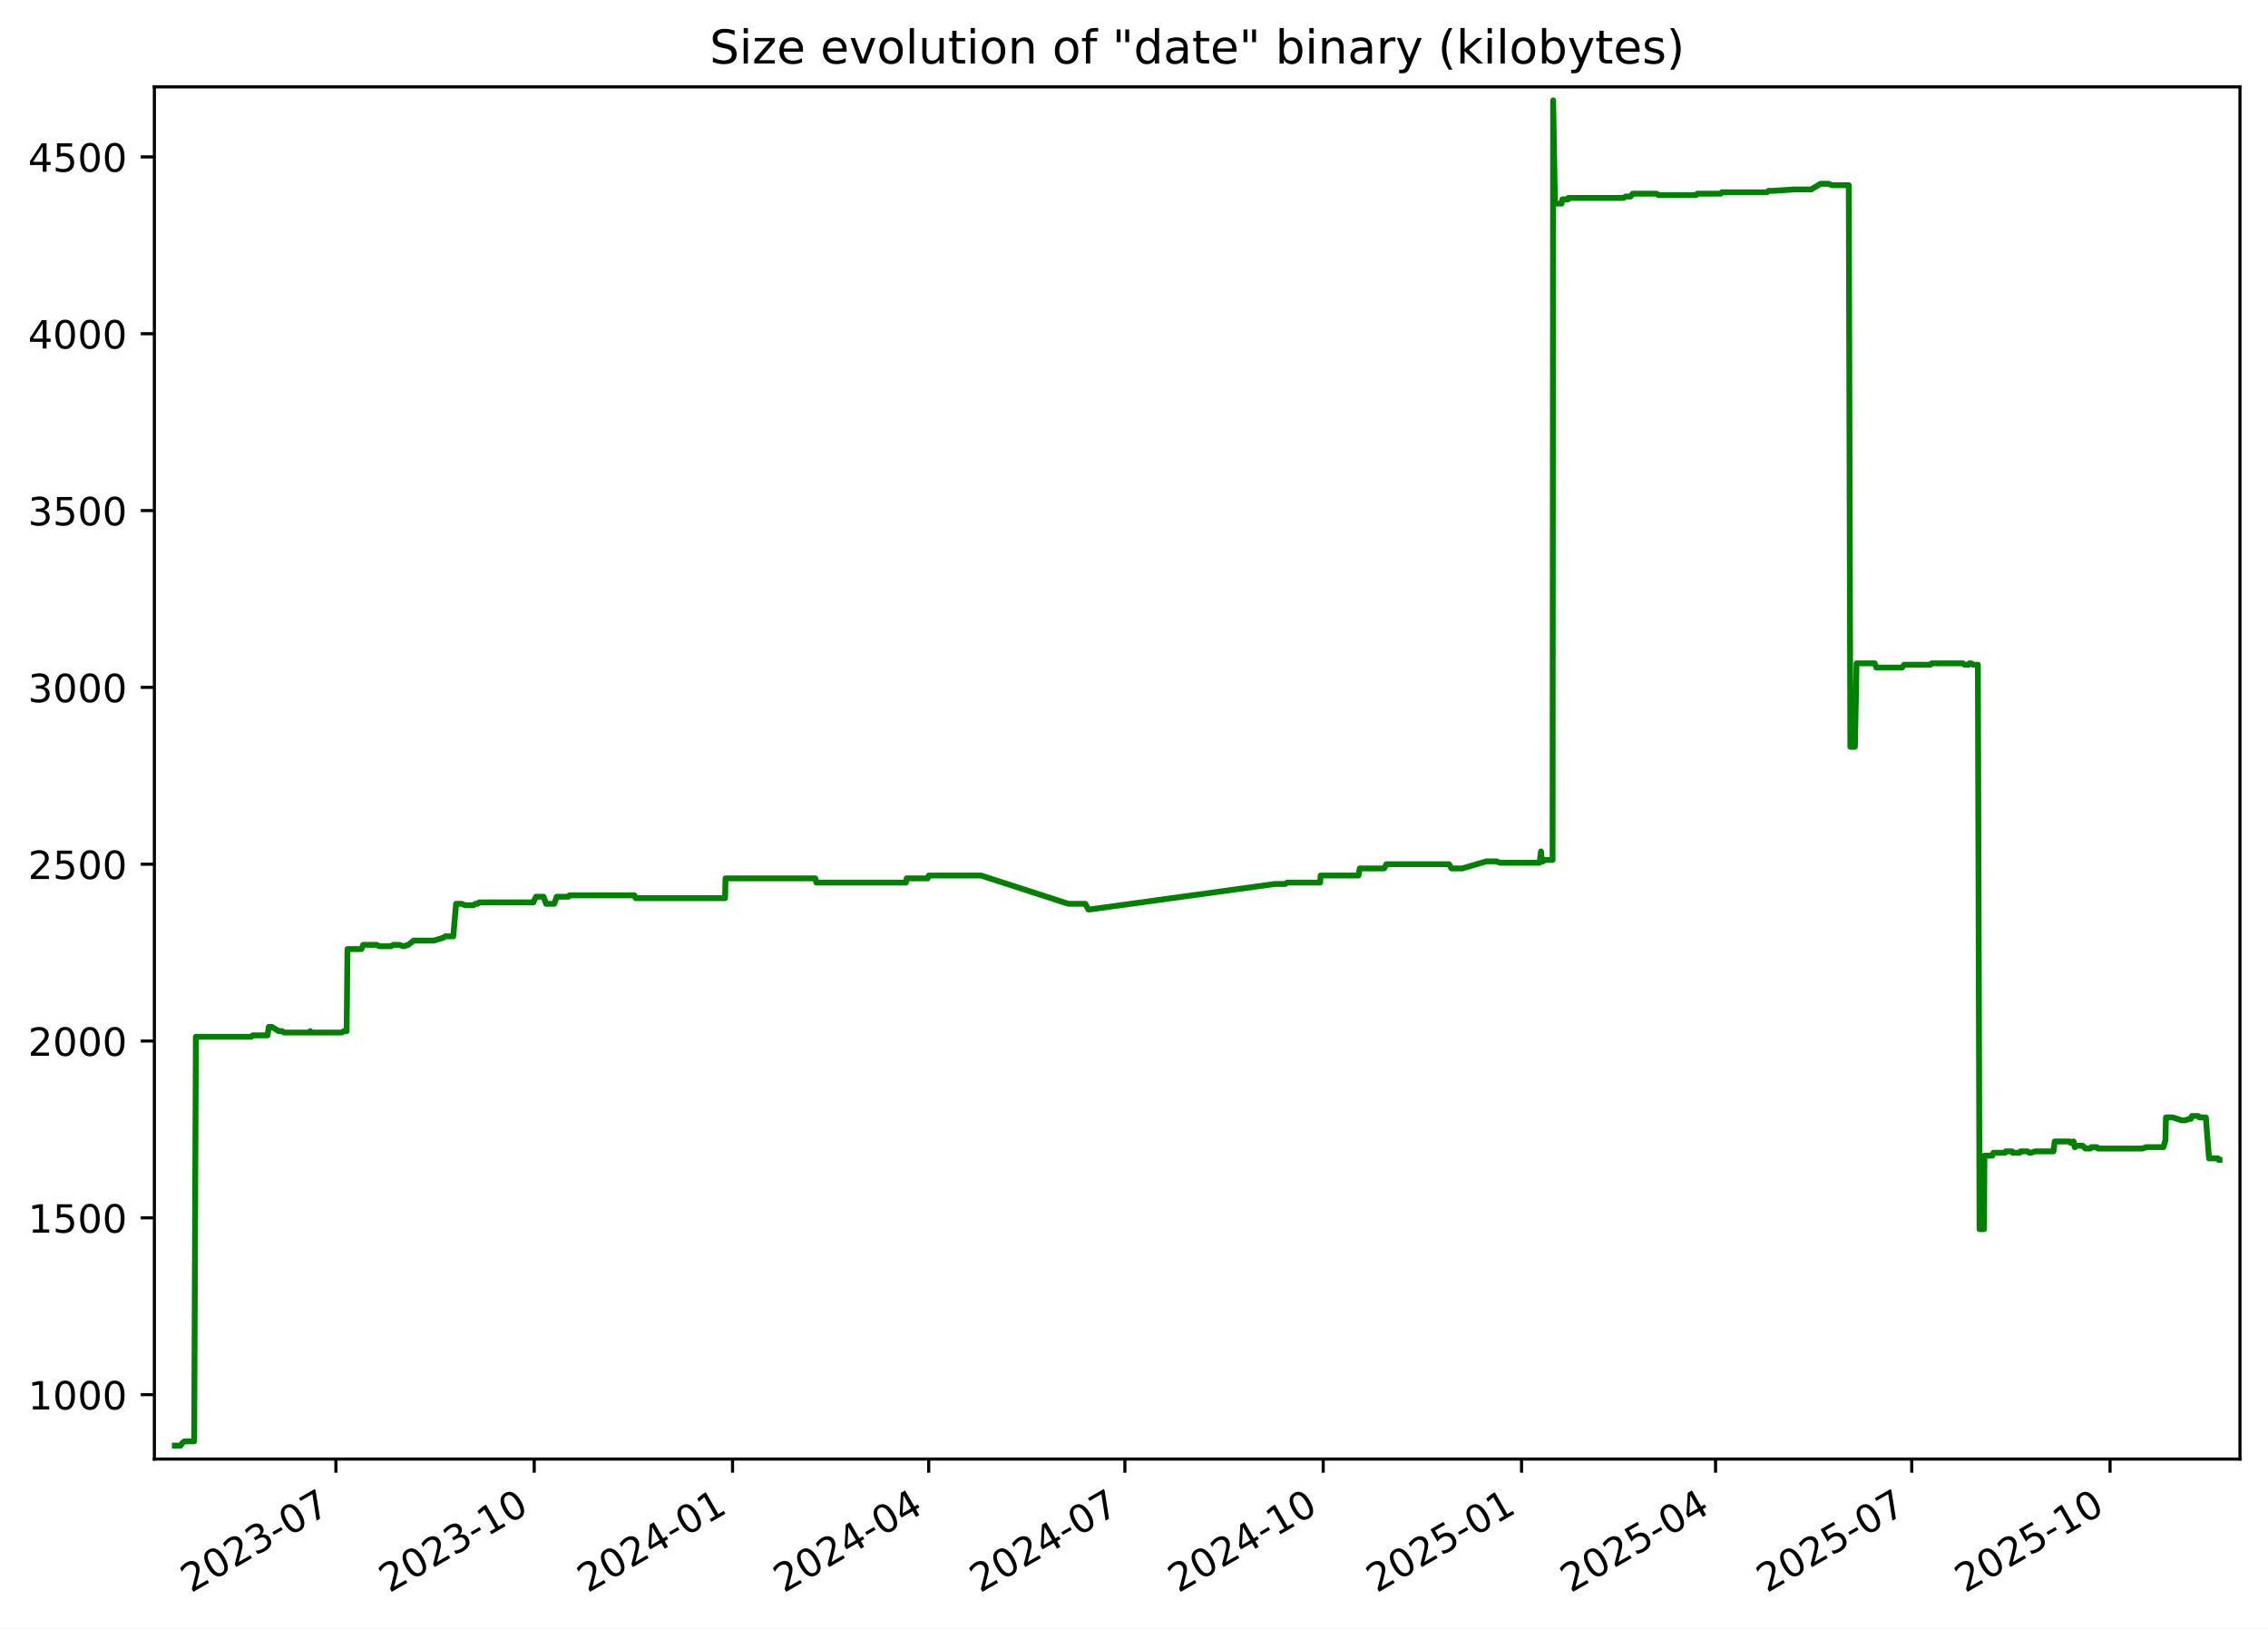
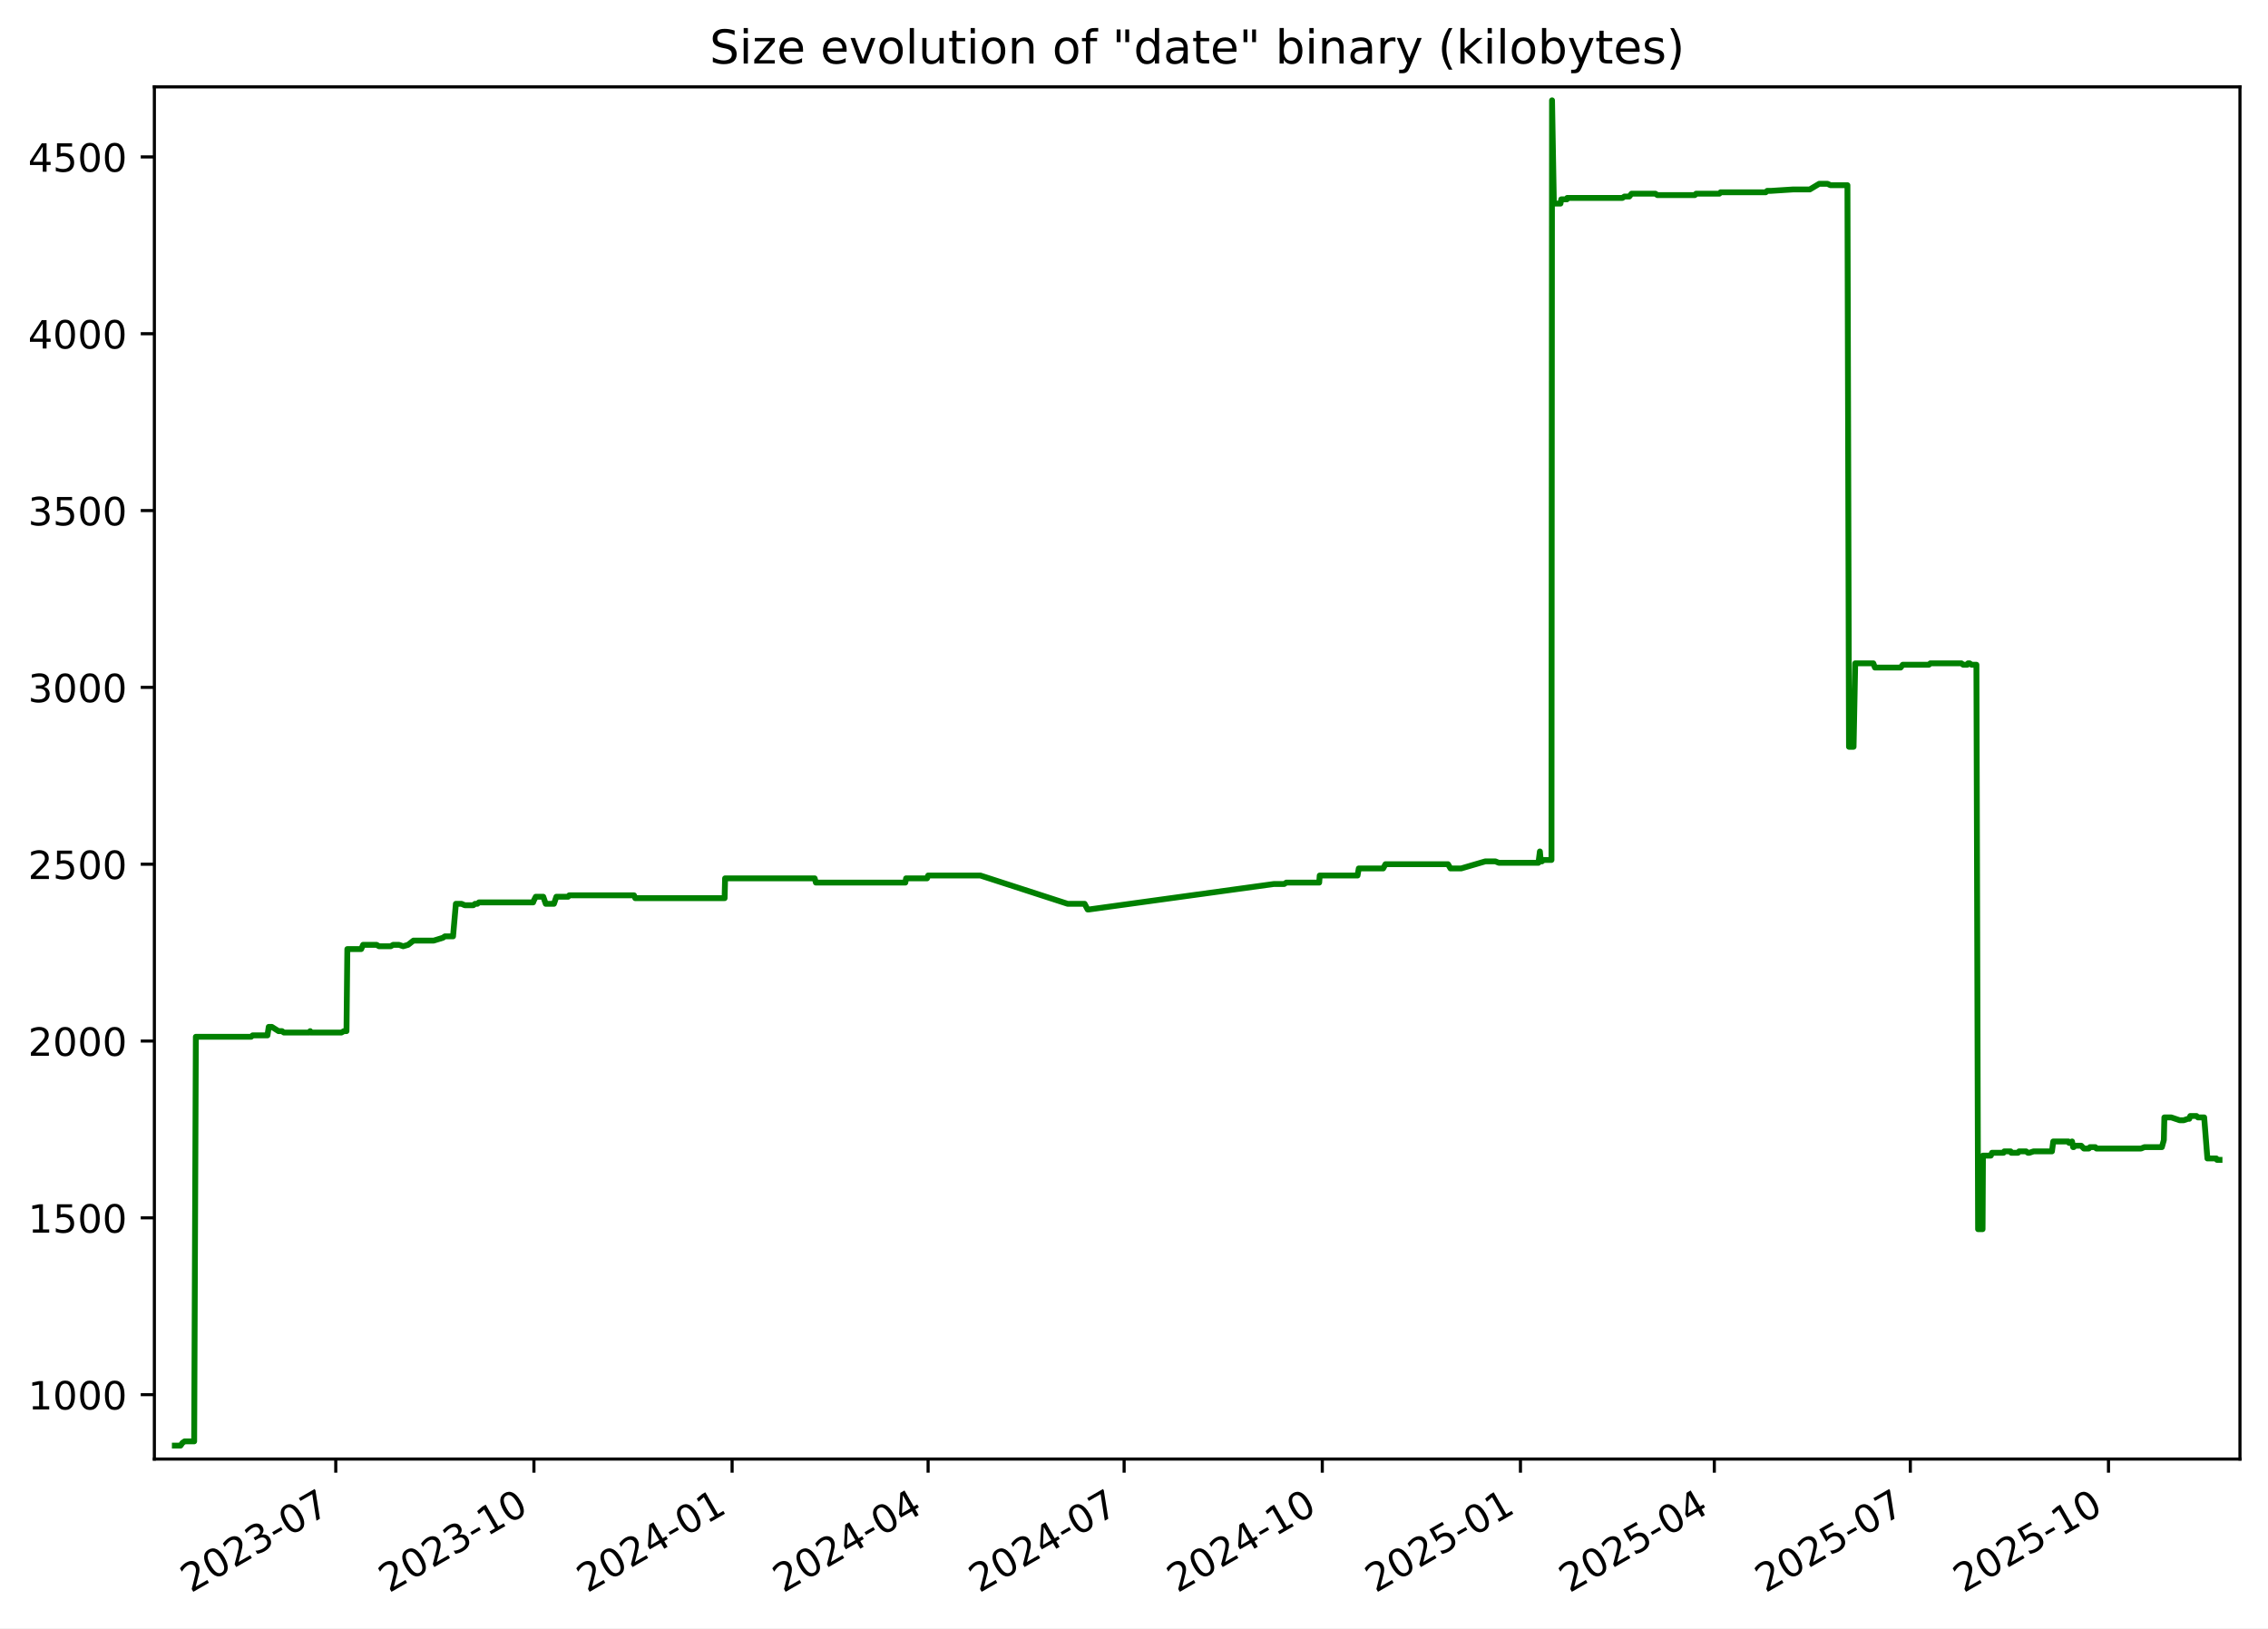
<svg xmlns="http://www.w3.org/2000/svg" xmlns:xlink="http://www.w3.org/1999/xlink" width="582.53pt" height="418.303pt" viewBox="0 0 582.53 418.303" version="1.1">
  <defs>
    <style type="text/css">*{stroke-linejoin: round; stroke-linecap: butt}</style>
  </defs>
  <g id="figure_1">
    <g id="patch_1">
      <path d="M -0 418.303  L 582.53 418.303  L 582.53 0  L -0 0  z " style="fill: #ffffff" />
    </g>
    <g id="axes_1">
      <g id="patch_2">
        <path d="M 39.65 374.83  L 575.33 374.83  L 575.33 22.318  L 39.65 22.318  z " style="fill: #ffffff" />
      </g>
      <g id="matplotlib.axis_1">
        <g id="xtick_1">
          <g id="line2d_1">
            <defs>
-               <path id="ma6e25b5a15" d="M 0 0  L 0 3.5  " style="stroke: #000000; stroke-width: 0.8" />
+               <path id="m9060e8ae45" d="M 0 0  L 0 3.5  " style="stroke: #000000; stroke-width: 0.8" />
            </defs>
            <g>
-               <use xlink:href="#ma6e25b5a15" x="86.274" y="374.83" style="stroke: #000000; stroke-width: 0.8" />
+               <use xlink:href="#m9060e8ae45" x="86.241" y="374.83" style="stroke: #000000; stroke-width: 0.8" />
            </g>
          </g>
          <g id="text_1">
-             <g transform="translate(49.049 409.302) rotate(-30) scale(0.1 -0.1)">
+             <g transform="translate(49.01572 409.302) rotate(-30) scale(0.1 -0.1)">
              <defs>
                <path id="DejaVuSans-32" d="M 1228 531  L 3431 531  L 3431 0  L 469 0  L 469 531  Q 828 903 1448 1529  Q 2069 2156 2228 2338  Q 2531 2678 2651 2914  Q 2772 3150 2772 3378  Q 2772 3750 2511 3984  Q 2250 4219 1831 4219  Q 1534 4219 1204 4116  Q 875 4013 500 3803  L 500 4441  Q 881 4594 1212 4672  Q 1544 4750 1819 4750  Q 2544 4750 2975 4387  Q 3406 4025 3406 3419  Q 3406 3131 3298 2873  Q 3191 2616 2906 2266  Q 2828 2175 2409 1742  Q 1991 1309 1228 531  z " transform="scale(0.015625)" />
                <path id="DejaVuSans-30" d="M 2034 4250  Q 1547 4250 1301 3770  Q 1056 3291 1056 2328  Q 1056 1369 1301 889  Q 1547 409 2034 409  Q 2525 409 2770 889  Q 3016 1369 3016 2328  Q 3016 3291 2770 3770  Q 2525 4250 2034 4250  z M 2034 4750  Q 2819 4750 3233 4129  Q 3647 3509 3647 2328  Q 3647 1150 3233 529  Q 2819 -91 2034 -91  Q 1250 -91 836 529  Q 422 1150 422 2328  Q 422 3509 836 4129  Q 1250 4750 2034 4750  z " transform="scale(0.015625)" />
                <path id="DejaVuSans-33" d="M 2597 2516  Q 3050 2419 3304 2112  Q 3559 1806 3559 1356  Q 3559 666 3084 287  Q 2609 -91 1734 -91  Q 1441 -91 1130 -33  Q 819 25 488 141  L 488 750  Q 750 597 1062 519  Q 1375 441 1716 441  Q 2309 441 2620 675  Q 2931 909 2931 1356  Q 2931 1769 2642 2001  Q 2353 2234 1838 2234  L 1294 2234  L 1294 2753  L 1863 2753  Q 2328 2753 2575 2939  Q 2822 3125 2822 3475  Q 2822 3834 2567 4026  Q 2313 4219 1838 4219  Q 1578 4219 1281 4162  Q 984 4106 628 3988  L 628 4550  Q 988 4650 1302 4700  Q 1616 4750 1894 4750  Q 2613 4750 3031 4423  Q 3450 4097 3450 3541  Q 3450 3153 3228 2886  Q 3006 2619 2597 2516  z " transform="scale(0.015625)" />
                <path id="DejaVuSans-2d" d="M 313 2009  L 1997 2009  L 1997 1497  L 313 1497  L 313 2009  z " transform="scale(0.015625)" />
                <path id="DejaVuSans-37" d="M 525 4666  L 3525 4666  L 3525 4397  L 1831 0  L 1172 0  L 2766 4134  L 525 4134  L 525 4666  z " transform="scale(0.015625)" />
              </defs>
              <use xlink:href="#DejaVuSans-32" />
              <use xlink:href="#DejaVuSans-30" x="63.623" />
              <use xlink:href="#DejaVuSans-32" x="127.246" />
              <use xlink:href="#DejaVuSans-33" x="190.869" />
              <use xlink:href="#DejaVuSans-2d" x="254.492" />
              <use xlink:href="#DejaVuSans-30" x="290.576" />
              <use xlink:href="#DejaVuSans-37" x="354.199" />
            </g>
          </g>
        </g>
        <g id="xtick_2">
          <g id="line2d_2">
            <g>
-               <use xlink:href="#ma6e25b5a15" x="137.213" y="374.83" style="stroke: #000000; stroke-width: 0.8" />
+               <use xlink:href="#m9060e8ae45" x="137.139" y="374.83" style="stroke: #000000; stroke-width: 0.8" />
            </g>
          </g>
          <g id="text_2">
-             <g transform="translate(99.98851 409.302) rotate(-30) scale(0.1 -0.1)">
+             <g transform="translate(99.91424 409.302) rotate(-30) scale(0.1 -0.1)">
              <defs>
                <path id="DejaVuSans-31" d="M 794 531  L 1825 531  L 1825 4091  L 703 3866  L 703 4441  L 1819 4666  L 2450 4666  L 2450 531  L 3481 531  L 3481 0  L 794 0  L 794 531  z " transform="scale(0.015625)" />
              </defs>
              <use xlink:href="#DejaVuSans-32" />
              <use xlink:href="#DejaVuSans-30" x="63.623" />
              <use xlink:href="#DejaVuSans-32" x="127.246" />
              <use xlink:href="#DejaVuSans-33" x="190.869" />
              <use xlink:href="#DejaVuSans-2d" x="254.492" />
              <use xlink:href="#DejaVuSans-31" x="290.576" />
              <use xlink:href="#DejaVuSans-30" x="354.199" />
            </g>
          </g>
        </g>
        <g id="xtick_3">
          <g id="line2d_3">
            <g>
-               <use xlink:href="#ma6e25b5a15" x="188.153" y="374.83" style="stroke: #000000; stroke-width: 0.8" />
+               <use xlink:href="#m9060e8ae45" x="188.038" y="374.83" style="stroke: #000000; stroke-width: 0.8" />
            </g>
          </g>
          <g id="text_3">
-             <g transform="translate(150.928 409.302) rotate(-30) scale(0.1 -0.1)">
+             <g transform="translate(150.8128 409.302) rotate(-30) scale(0.1 -0.1)">
              <defs>
                <path id="DejaVuSans-34" d="M 2419 4116  L 825 1625  L 2419 1625  L 2419 4116  z M 2253 4666  L 3047 4666  L 3047 1625  L 3713 1625  L 3713 1100  L 3047 1100  L 3047 0  L 2419 0  L 2419 1100  L 313 1100  L 313 1709  L 2253 4666  z " transform="scale(0.015625)" />
              </defs>
              <use xlink:href="#DejaVuSans-32" />
              <use xlink:href="#DejaVuSans-30" x="63.623" />
              <use xlink:href="#DejaVuSans-32" x="127.246" />
              <use xlink:href="#DejaVuSans-34" x="190.869" />
              <use xlink:href="#DejaVuSans-2d" x="254.492" />
              <use xlink:href="#DejaVuSans-30" x="290.576" />
              <use xlink:href="#DejaVuSans-31" x="354.199" />
            </g>
          </g>
        </g>
        <g id="xtick_4">
          <g id="line2d_4">
            <g>
-               <use xlink:href="#ma6e25b5a15" x="238.539" y="374.83" style="stroke: #000000; stroke-width: 0.8" />
+               <use xlink:href="#m9060e8ae45" x="238.383" y="374.83" style="stroke: #000000; stroke-width: 0.8" />
            </g>
          </g>
          <g id="text_4">
-             <g transform="translate(201.3138 409.302) rotate(-30) scale(0.1 -0.1)">
+             <g transform="translate(201.158 409.302) rotate(-30) scale(0.1 -0.1)">
              <use xlink:href="#DejaVuSans-32" />
              <use xlink:href="#DejaVuSans-30" x="63.623" />
              <use xlink:href="#DejaVuSans-32" x="127.246" />
              <use xlink:href="#DejaVuSans-34" x="190.869" />
              <use xlink:href="#DejaVuSans-2d" x="254.492" />
              <use xlink:href="#DejaVuSans-30" x="290.576" />
              <use xlink:href="#DejaVuSans-34" x="354.199" />
            </g>
          </g>
        </g>
        <g id="xtick_5">
          <g id="line2d_5">
            <g>
-               <use xlink:href="#ma6e25b5a15" x="288.924" y="374.83" style="stroke: #000000; stroke-width: 0.8" />
+               <use xlink:href="#m9060e8ae45" x="288.728" y="374.83" style="stroke: #000000; stroke-width: 0.8" />
            </g>
          </g>
          <g id="text_5">
-             <g transform="translate(251.6996 409.302) rotate(-30) scale(0.1 -0.1)">
+             <g transform="translate(251.5033 409.302) rotate(-30) scale(0.1 -0.1)">
              <use xlink:href="#DejaVuSans-32" />
              <use xlink:href="#DejaVuSans-30" x="63.623" />
              <use xlink:href="#DejaVuSans-32" x="127.246" />
              <use xlink:href="#DejaVuSans-34" x="190.869" />
              <use xlink:href="#DejaVuSans-2d" x="254.492" />
              <use xlink:href="#DejaVuSans-30" x="290.576" />
              <use xlink:href="#DejaVuSans-37" x="354.199" />
            </g>
          </g>
        </g>
        <g id="xtick_6">
          <g id="line2d_6">
            <g>
-               <use xlink:href="#ma6e25b5a15" x="339.864" y="374.83" style="stroke: #000000; stroke-width: 0.8" />
+               <use xlink:href="#m9060e8ae45" x="339.627" y="374.83" style="stroke: #000000; stroke-width: 0.8" />
            </g>
          </g>
          <g id="text_6">
-             <g transform="translate(302.6392 409.302) rotate(-30) scale(0.1 -0.1)">
+             <g transform="translate(302.4018 409.302) rotate(-30) scale(0.1 -0.1)">
              <use xlink:href="#DejaVuSans-32" />
              <use xlink:href="#DejaVuSans-30" x="63.623" />
              <use xlink:href="#DejaVuSans-32" x="127.246" />
              <use xlink:href="#DejaVuSans-34" x="190.869" />
              <use xlink:href="#DejaVuSans-2d" x="254.492" />
              <use xlink:href="#DejaVuSans-31" x="290.576" />
              <use xlink:href="#DejaVuSans-30" x="354.199" />
            </g>
          </g>
        </g>
        <g id="xtick_7">
          <g id="line2d_7">
            <g>
-               <use xlink:href="#ma6e25b5a15" x="390.803" y="374.83" style="stroke: #000000; stroke-width: 0.8" />
+               <use xlink:href="#m9060e8ae45" x="390.525" y="374.83" style="stroke: #000000; stroke-width: 0.8" />
            </g>
          </g>
          <g id="text_7">
-             <g transform="translate(353.5787 409.302) rotate(-30) scale(0.1 -0.1)">
+             <g transform="translate(353.3004 409.302) rotate(-30) scale(0.1 -0.1)">
              <defs>
                <path id="DejaVuSans-35" d="M 691 4666  L 3169 4666  L 3169 4134  L 1269 4134  L 1269 2991  Q 1406 3038 1543 3061  Q 1681 3084 1819 3084  Q 2600 3084 3056 2656  Q 3513 2228 3513 1497  Q 3513 744 3044 326  Q 2575 -91 1722 -91  Q 1428 -91 1123 -41  Q 819 9 494 109  L 494 744  Q 775 591 1075 516  Q 1375 441 1709 441  Q 2250 441 2565 725  Q 2881 1009 2881 1497  Q 2881 1984 2565 2268  Q 2250 2553 1709 2553  Q 1456 2553 1204 2497  Q 953 2441 691 2322  L 691 4666  z " transform="scale(0.015625)" />
              </defs>
              <use xlink:href="#DejaVuSans-32" />
              <use xlink:href="#DejaVuSans-30" x="63.623" />
              <use xlink:href="#DejaVuSans-32" x="127.246" />
              <use xlink:href="#DejaVuSans-35" x="190.869" />
              <use xlink:href="#DejaVuSans-2d" x="254.492" />
              <use xlink:href="#DejaVuSans-30" x="290.576" />
              <use xlink:href="#DejaVuSans-31" x="354.199" />
            </g>
          </g>
        </g>
        <g id="xtick_8">
          <g id="line2d_8">
            <g>
-               <use xlink:href="#ma6e25b5a15" x="440.636" y="374.83" style="stroke: #000000; stroke-width: 0.8" />
+               <use xlink:href="#m9060e8ae45" x="440.317" y="374.83" style="stroke: #000000; stroke-width: 0.8" />
            </g>
          </g>
          <g id="text_8">
-             <g transform="translate(403.4108 409.302) rotate(-30) scale(0.1 -0.1)">
+             <g transform="translate(403.0924 409.302) rotate(-30) scale(0.1 -0.1)">
              <use xlink:href="#DejaVuSans-32" />
              <use xlink:href="#DejaVuSans-30" x="63.623" />
              <use xlink:href="#DejaVuSans-32" x="127.246" />
              <use xlink:href="#DejaVuSans-35" x="190.869" />
              <use xlink:href="#DejaVuSans-2d" x="254.492" />
              <use xlink:href="#DejaVuSans-30" x="290.576" />
              <use xlink:href="#DejaVuSans-34" x="354.199" />
            </g>
          </g>
        </g>
        <g id="xtick_9">
          <g id="line2d_9">
            <g>
-               <use xlink:href="#ma6e25b5a15" x="491.021" y="374.83" style="stroke: #000000; stroke-width: 0.8" />
+               <use xlink:href="#m9060e8ae45" x="490.662" y="374.83" style="stroke: #000000; stroke-width: 0.8" />
            </g>
          </g>
          <g id="text_9">
-             <g transform="translate(453.7966 409.302) rotate(-30) scale(0.1 -0.1)">
+             <g transform="translate(453.4377 409.302) rotate(-30) scale(0.1 -0.1)">
              <use xlink:href="#DejaVuSans-32" />
              <use xlink:href="#DejaVuSans-30" x="63.623" />
              <use xlink:href="#DejaVuSans-32" x="127.246" />
              <use xlink:href="#DejaVuSans-35" x="190.869" />
              <use xlink:href="#DejaVuSans-2d" x="254.492" />
              <use xlink:href="#DejaVuSans-30" x="290.576" />
              <use xlink:href="#DejaVuSans-37" x="354.199" />
            </g>
          </g>
        </g>
        <g id="xtick_10">
          <g id="line2d_10">
            <g>
-               <use xlink:href="#ma6e25b5a15" x="541.961" y="374.83" style="stroke: #000000; stroke-width: 0.8" />
+               <use xlink:href="#m9060e8ae45" x="541.561" y="374.83" style="stroke: #000000; stroke-width: 0.8" />
            </g>
          </g>
          <g id="text_10">
-             <g transform="translate(504.7361 409.302) rotate(-30) scale(0.1 -0.1)">
+             <g transform="translate(504.3362 409.302) rotate(-30) scale(0.1 -0.1)">
              <use xlink:href="#DejaVuSans-32" />
              <use xlink:href="#DejaVuSans-30" x="63.623" />
              <use xlink:href="#DejaVuSans-32" x="127.246" />
              <use xlink:href="#DejaVuSans-35" x="190.869" />
              <use xlink:href="#DejaVuSans-2d" x="254.492" />
              <use xlink:href="#DejaVuSans-31" x="290.576" />
              <use xlink:href="#DejaVuSans-30" x="354.199" />
            </g>
          </g>
        </g>
      </g>
      <g id="matplotlib.axis_2">
        <g id="ytick_1">
          <g id="line2d_11">
            <defs>
-               <path id="m17e139c874" d="M 0 0  L -3.5 0  " style="stroke: #000000; stroke-width: 0.8" />
+               <path id="m70212e870b" d="M 0 0  L -3.5 0  " style="stroke: #000000; stroke-width: 0.8" />
            </defs>
            <g>
-               <use xlink:href="#m17e139c874" x="39.65" y="358.291" style="stroke: #000000; stroke-width: 0.8" />
+               <use xlink:href="#m70212e870b" x="39.65" y="358.291" style="stroke: #000000; stroke-width: 0.8" />
            </g>
          </g>
          <g id="text_11">
            <g transform="translate(7.2 362.0907) scale(0.1 -0.1)">
              <use xlink:href="#DejaVuSans-31" />
              <use xlink:href="#DejaVuSans-30" x="63.623" />
              <use xlink:href="#DejaVuSans-30" x="127.246" />
              <use xlink:href="#DejaVuSans-30" x="190.869" />
            </g>
          </g>
        </g>
        <g id="ytick_2">
          <g id="line2d_12">
            <g>
-               <use xlink:href="#m17e139c874" x="39.65" y="312.866" style="stroke: #000000; stroke-width: 0.8" />
+               <use xlink:href="#m70212e870b" x="39.65" y="312.866" style="stroke: #000000; stroke-width: 0.8" />
            </g>
          </g>
          <g id="text_12">
            <g transform="translate(7.2 316.6648) scale(0.1 -0.1)">
              <use xlink:href="#DejaVuSans-31" />
              <use xlink:href="#DejaVuSans-35" x="63.623" />
              <use xlink:href="#DejaVuSans-30" x="127.246" />
              <use xlink:href="#DejaVuSans-30" x="190.869" />
            </g>
          </g>
        </g>
        <g id="ytick_3">
          <g id="line2d_13">
            <g>
-               <use xlink:href="#m17e139c874" x="39.65" y="267.44" style="stroke: #000000; stroke-width: 0.8" />
+               <use xlink:href="#m70212e870b" x="39.65" y="267.44" style="stroke: #000000; stroke-width: 0.8" />
            </g>
          </g>
          <g id="text_13">
            <g transform="translate(7.2 271.239) scale(0.1 -0.1)">
              <use xlink:href="#DejaVuSans-32" />
              <use xlink:href="#DejaVuSans-30" x="63.623" />
              <use xlink:href="#DejaVuSans-30" x="127.246" />
              <use xlink:href="#DejaVuSans-30" x="190.869" />
            </g>
          </g>
        </g>
        <g id="ytick_4">
          <g id="line2d_14">
            <g>
-               <use xlink:href="#m17e139c874" x="39.65" y="222.014" style="stroke: #000000; stroke-width: 0.8" />
+               <use xlink:href="#m70212e870b" x="39.65" y="222.014" style="stroke: #000000; stroke-width: 0.8" />
            </g>
          </g>
          <g id="text_14">
            <g transform="translate(7.2 225.8131) scale(0.1 -0.1)">
              <use xlink:href="#DejaVuSans-32" />
              <use xlink:href="#DejaVuSans-35" x="63.623" />
              <use xlink:href="#DejaVuSans-30" x="127.246" />
              <use xlink:href="#DejaVuSans-30" x="190.869" />
            </g>
          </g>
        </g>
        <g id="ytick_5">
          <g id="line2d_15">
            <g>
-               <use xlink:href="#m17e139c874" x="39.65" y="176.588" style="stroke: #000000; stroke-width: 0.8" />
+               <use xlink:href="#m70212e870b" x="39.65" y="176.588" style="stroke: #000000; stroke-width: 0.8" />
            </g>
          </g>
          <g id="text_15">
            <g transform="translate(7.2 180.3872) scale(0.1 -0.1)">
              <use xlink:href="#DejaVuSans-33" />
              <use xlink:href="#DejaVuSans-30" x="63.623" />
              <use xlink:href="#DejaVuSans-30" x="127.246" />
              <use xlink:href="#DejaVuSans-30" x="190.869" />
            </g>
          </g>
        </g>
        <g id="ytick_6">
          <g id="line2d_16">
            <g>
-               <use xlink:href="#m17e139c874" x="39.65" y="131.162" style="stroke: #000000; stroke-width: 0.8" />
+               <use xlink:href="#m70212e870b" x="39.65" y="131.162" style="stroke: #000000; stroke-width: 0.8" />
            </g>
          </g>
          <g id="text_16">
            <g transform="translate(7.2 134.9614) scale(0.1 -0.1)">
              <use xlink:href="#DejaVuSans-33" />
              <use xlink:href="#DejaVuSans-35" x="63.623" />
              <use xlink:href="#DejaVuSans-30" x="127.246" />
              <use xlink:href="#DejaVuSans-30" x="190.869" />
            </g>
          </g>
        </g>
        <g id="ytick_7">
          <g id="line2d_17">
            <g>
-               <use xlink:href="#m17e139c874" x="39.65" y="85.736" style="stroke: #000000; stroke-width: 0.8" />
+               <use xlink:href="#m70212e870b" x="39.65" y="85.736" style="stroke: #000000; stroke-width: 0.8" />
            </g>
          </g>
          <g id="text_17">
            <g transform="translate(7.2 89.53549) scale(0.1 -0.1)">
              <use xlink:href="#DejaVuSans-34" />
              <use xlink:href="#DejaVuSans-30" x="63.623" />
              <use xlink:href="#DejaVuSans-30" x="127.246" />
              <use xlink:href="#DejaVuSans-30" x="190.869" />
            </g>
          </g>
        </g>
        <g id="ytick_8">
          <g id="line2d_18">
            <g>
-               <use xlink:href="#m17e139c874" x="39.65" y="40.31" style="stroke: #000000; stroke-width: 0.8" />
+               <use xlink:href="#m70212e870b" x="39.65" y="40.31" style="stroke: #000000; stroke-width: 0.8" />
            </g>
          </g>
          <g id="text_18">
            <g transform="translate(7.2 44.10962) scale(0.1 -0.1)">
              <use xlink:href="#DejaVuSans-34" />
              <use xlink:href="#DejaVuSans-35" x="63.623" />
              <use xlink:href="#DejaVuSans-30" x="127.246" />
              <use xlink:href="#DejaVuSans-30" x="190.869" />
            </g>
          </g>
        </g>
      </g>
      <g id="line2d_19">
-         <path d="M 44.902 371.374  L 46.367 371.374  L 46.88 370.647  L 47.435 370.284  L 49.877 370.284  L 50.308 266.35  L 64.509 266.35  L 64.905 265.986  L 68.718 265.986  L 69.042 263.806  L 69.833 263.806  L 71.559 264.896  L 72.448 264.896  L 72.941 265.259  L 79.459 265.259  L 79.694 264.896  L 79.834 265.259  L 87.725 265.259  L 88.367 264.896  L 89.033 264.896  L 89.25 243.818  L 92.813 243.818  L 93.295 242.728  L 96.772 242.728  L 97.391 243.091  L 100.397 243.091  L 101.026 242.728  L 102.541 242.728  L 103.602 243.091  L 104.858 242.728  L 106.248 241.638  L 111.458 241.638  L 113.814 240.911  L 114.333 240.548  L 116.421 240.548  L 117.15 232.189  L 118.601 232.189  L 119.438 232.553  L 121.63 232.553  L 122.08 232.189  L 122.668 232.189  L 123.075 231.826  L 137.005 231.826  L 137.128 231.462  L 137.69 230.372  L 139.611 230.372  L 140.253 232.189  L 142.354 232.189  L 142.984 230.372  L 145.991 230.372  L 146.283 230.009  L 162.943 230.009  L 163.259 230.736  L 186.231 230.736  L 186.351 225.648  L 209.379 225.648  L 209.69 226.738  L 232.68 226.738  L 232.877 225.648  L 238.262 225.648  L 238.543 224.921  L 251.983 224.921  L 274.424 232.189  L 278.767 232.189  L 279.547 233.643  L 279.884 233.643  L 327.398 227.102  L 330.068 227.102  L 330.622 226.738  L 339.071 226.738  L 339.203 224.921  L 348.92 224.921  L 349.243 223.104  L 355.51 223.104  L 356.109 222.014  L 372.173 222.014  L 372.823 223.104  L 375.549 223.104  L 381.768 221.287  L 384.361 221.287  L 385.237 221.65  L 395.43 221.65  L 395.799 218.743  L 396.031 221.287  L 396.325 221.287  L 396.734 220.924  L 398.778 220.924  L 398.921 25.774  L 399.382 51.939  L 399.612 52.303  L 401.093 52.303  L 401.293 51.213  L 402.743 51.213  L 402.82 50.849  L 417.01 50.849  L 417.534 50.486  L 418.78 50.486  L 419.362 49.759  L 425.485 49.759  L 426.006 50.122  L 435.623 50.122  L 435.963 49.759  L 441.931 49.759  L 442.257 49.396  L 453.848 49.396  L 454.233 49.032  L 455.226 49.032  L 460.893 48.669  L 465.177 48.669  L 467.596 47.215  L 469.739 47.215  L 470.471 47.579  L 474.856 47.579  L 475.257 191.851  L 476.432 191.851  L 476.852 170.41  L 481.51 170.41  L 481.931 171.5  L 488.514 171.5  L 489.08 170.773  L 495.79 170.773  L 496.17 170.41  L 504.148 170.41  L 504.612 170.773  L 505.665 170.773  L 505.865 170.41  L 506.256 170.41  L 506.779 170.773  L 508.012 170.773  L 508.441 315.773  L 509.591 315.773  L 509.69 296.876  L 511.717 296.876  L 512.009 296.149  L 514.979 296.149  L 515.169 295.785  L 516.802 295.785  L 516.973 296.149  L 518.705 296.149  L 518.98 295.785  L 520.773 295.785  L 521.255 296.149  L 521.631 296.149  L 522.705 295.785  L 527.428 295.785  L 527.757 293.242  L 531.652 293.242  L 531.819 293.605  L 532.593 293.242  L 532.866 294.695  L 533.029 294.695  L 533.336 294.332  L 534.942 294.332  L 535.629 295.059  L 536.912 295.059  L 537.201 294.695  L 538.561 294.695  L 538.856 295.059  L 550.334 295.059  L 551.217 294.695  L 555.681 294.695  L 556.19 292.878  L 556.323 287.064  L 558.106 287.064  L 560.255 287.791  L 561.32 287.791  L 562.349 287.427  L 562.723 287.427  L 562.987 286.7  L 564.578 286.7  L 564.957 287.064  L 566.557 287.064  L 567.386 297.603  L 569.669 297.603  L 569.85 297.966  L 570.078 297.966  L 570.078 297.966  " clip-path="url(#p57f869228d)" style="fill: none; stroke: #008000; stroke-width: 1.5; stroke-linecap: square" />
+         <path d="M 44.902 371.374  L 46.366 371.374  L 46.879 370.647  L 47.433 370.284  L 49.873 370.284  L 50.304 266.35  L 64.494 266.35  L 64.889 265.986  L 68.699 265.986  L 69.023 263.806  L 69.813 263.806  L 71.538 264.896  L 72.426 264.896  L 72.918 265.259  L 79.431 265.259  L 79.666 264.896  L 79.806 265.259  L 87.691 265.259  L 88.332 264.896  L 88.997 264.896  L 89.214 243.818  L 92.774 243.818  L 93.256 242.728  L 96.73 242.728  L 97.348 243.091  L 100.353 243.091  L 100.981 242.728  L 102.494 242.728  L 103.555 243.091  L 104.809 242.728  L 106.199 241.638  L 111.404 241.638  L 113.759 240.911  L 114.277 240.548  L 116.364 240.548  L 117.092 232.189  L 118.541 232.189  L 119.378 232.553  L 121.568 232.553  L 122.017 232.189  L 122.606 232.189  L 123.012 231.826  L 136.931 231.826  L 137.054 231.462  L 137.616 230.372  L 139.535 230.372  L 140.176 232.189  L 142.276 232.189  L 142.905 230.372  L 145.91 230.372  L 146.201 230.009  L 162.848 230.009  L 163.164 230.736  L 186.118 230.736  L 186.237 225.648  L 209.246 225.648  L 209.557 226.738  L 232.529 226.738  L 232.726 225.648  L 238.107 225.648  L 238.387 224.921  L 251.816 224.921  L 274.24 232.189  L 278.579 232.189  L 279.358 233.643  L 279.695 233.643  L 327.17 227.102  L 329.838 227.102  L 330.392 226.738  L 338.834 226.738  L 338.966 224.921  L 348.676 224.921  L 348.998 223.104  L 355.261 223.104  L 355.859 222.014  L 371.91 222.014  L 372.559 223.104  L 375.283 223.104  L 381.497 221.287  L 384.088 221.287  L 384.963 221.65  L 395.148 221.65  L 395.517 218.743  L 395.749 221.287  L 396.043 221.287  L 396.451 220.924  L 398.493 220.924  L 398.636 25.774  L 399.097 51.939  L 399.327 52.303  L 400.806 52.303  L 401.006 51.213  L 402.455 51.213  L 402.532 50.849  L 416.71 50.849  L 417.234 50.486  L 418.48 50.486  L 419.061 49.759  L 425.179 49.759  L 425.7 50.122  L 435.309 50.122  L 435.649 49.759  L 441.611 49.759  L 441.937 49.396  L 453.519 49.396  L 453.904 49.032  L 454.896 49.032  L 460.558 48.669  L 464.839 48.669  L 467.256 47.215  L 469.397 47.215  L 470.129 47.579  L 474.51 47.579  L 474.911 191.851  L 476.085 191.851  L 476.505 170.41  L 481.159 170.41  L 481.579 171.5  L 488.157 171.5  L 488.722 170.773  L 495.427 170.773  L 495.807 170.41  L 503.779 170.41  L 504.242 170.773  L 505.294 170.773  L 505.494 170.41  L 505.884 170.41  L 506.407 170.773  L 507.639 170.773  L 508.068 315.773  L 509.217 315.773  L 509.316 296.876  L 511.341 296.876  L 511.633 296.149  L 514.601 296.149  L 514.791 295.785  L 516.423 295.785  L 516.593 296.149  L 518.324 296.149  L 518.599 295.785  L 520.39 295.785  L 520.872 296.149  L 521.248 296.149  L 522.321 295.785  L 527.04 295.785  L 527.369 293.242  L 531.261 293.242  L 531.428 293.605  L 532.2 293.242  L 532.473 294.695  L 532.637 294.695  L 532.943 294.332  L 534.548 294.332  L 535.235 295.059  L 536.516 295.059  L 536.805 294.695  L 538.164 294.695  L 538.458 295.059  L 549.927 295.059  L 550.809 294.695  L 555.27 294.695  L 555.779 292.878  L 555.912 287.064  L 557.693 287.064  L 559.84 287.791  L 560.905 287.791  L 561.933 287.427  L 562.307 287.427  L 562.57 286.7  L 564.159 286.7  L 564.539 287.064  L 566.138 287.064  L 566.966 297.603  L 569.247 297.603  L 569.427 297.966  L 570.078 297.966  L 570.078 297.966  " clip-path="url(#pc267a6082f)" style="fill: none; stroke: #008000; stroke-width: 1.5; stroke-linecap: square" />
      </g>
      <g id="patch_3">
        <path d="M 39.65 374.83  L 39.65 22.318  " style="fill: none; stroke: #000000; stroke-width: 0.8; stroke-linejoin: miter; stroke-linecap: square" />
      </g>
      <g id="patch_4">
        <path d="M 575.33 374.83  L 575.33 22.318  " style="fill: none; stroke: #000000; stroke-width: 0.8; stroke-linejoin: miter; stroke-linecap: square" />
      </g>
      <g id="patch_5">
        <path d="M 39.65 374.83  L 575.33 374.83  " style="fill: none; stroke: #000000; stroke-width: 0.8; stroke-linejoin: miter; stroke-linecap: square" />
      </g>
      <g id="patch_6">
        <path d="M 39.65 22.318  L 575.33 22.318  " style="fill: none; stroke: #000000; stroke-width: 0.8; stroke-linejoin: miter; stroke-linecap: square" />
      </g>
      <g id="text_19">
        <g transform="translate(182.2644 16.31812) scale(0.12 -0.12)">
          <defs>
            <path id="DejaVuSans-53" d="M 3425 4513  L 3425 3897  Q 3066 4069 2747 4153  Q 2428 4238 2131 4238  Q 1616 4238 1336 4038  Q 1056 3838 1056 3469  Q 1056 3159 1242 3001  Q 1428 2844 1947 2747  L 2328 2669  Q 3034 2534 3370 2195  Q 3706 1856 3706 1288  Q 3706 609 3251 259  Q 2797 -91 1919 -91  Q 1588 -91 1214 -16  Q 841 59 441 206  L 441 856  Q 825 641 1194 531  Q 1563 422 1919 422  Q 2459 422 2753 634  Q 3047 847 3047 1241  Q 3047 1584 2836 1778  Q 2625 1972 2144 2069  L 1759 2144  Q 1053 2284 737 2584  Q 422 2884 422 3419  Q 422 4038 858 4394  Q 1294 4750 2059 4750  Q 2388 4750 2728 4690  Q 3069 4631 3425 4513  z " transform="scale(0.015625)" />
            <path id="DejaVuSans-69" d="M 603 3500  L 1178 3500  L 1178 0  L 603 0  L 603 3500  z M 603 4863  L 1178 4863  L 1178 4134  L 603 4134  L 603 4863  z " transform="scale(0.015625)" />
            <path id="DejaVuSans-7a" d="M 353 3500  L 3084 3500  L 3084 2975  L 922 459  L 3084 459  L 3084 0  L 275 0  L 275 525  L 2438 3041  L 353 3041  L 353 3500  z " transform="scale(0.015625)" />
            <path id="DejaVuSans-65" d="M 3597 1894  L 3597 1613  L 953 1613  Q 991 1019 1311 708  Q 1631 397 2203 397  Q 2534 397 2845 478  Q 3156 559 3463 722  L 3463 178  Q 3153 47 2828 -22  Q 2503 -91 2169 -91  Q 1331 -91 842 396  Q 353 884 353 1716  Q 353 2575 817 3079  Q 1281 3584 2069 3584  Q 2775 3584 3186 3129  Q 3597 2675 3597 1894  z M 3022 2063  Q 3016 2534 2758 2815  Q 2500 3097 2075 3097  Q 1594 3097 1305 2825  Q 1016 2553 972 2059  L 3022 2063  z " transform="scale(0.015625)" />
            <path id="DejaVuSans-20" transform="scale(0.015625)" />
            <path id="DejaVuSans-76" d="M 191 3500  L 800 3500  L 1894 563  L 2988 3500  L 3597 3500  L 2284 0  L 1503 0  L 191 3500  z " transform="scale(0.015625)" />
            <path id="DejaVuSans-6f" d="M 1959 3097  Q 1497 3097 1228 2736  Q 959 2375 959 1747  Q 959 1119 1226 758  Q 1494 397 1959 397  Q 2419 397 2687 759  Q 2956 1122 2956 1747  Q 2956 2369 2687 2733  Q 2419 3097 1959 3097  z M 1959 3584  Q 2709 3584 3137 3096  Q 3566 2609 3566 1747  Q 3566 888 3137 398  Q 2709 -91 1959 -91  Q 1206 -91 779 398  Q 353 888 353 1747  Q 353 2609 779 3096  Q 1206 3584 1959 3584  z " transform="scale(0.015625)" />
            <path id="DejaVuSans-6c" d="M 603 4863  L 1178 4863  L 1178 0  L 603 0  L 603 4863  z " transform="scale(0.015625)" />
            <path id="DejaVuSans-75" d="M 544 1381  L 544 3500  L 1119 3500  L 1119 1403  Q 1119 906 1312 657  Q 1506 409 1894 409  Q 2359 409 2629 706  Q 2900 1003 2900 1516  L 2900 3500  L 3475 3500  L 3475 0  L 2900 0  L 2900 538  Q 2691 219 2414 64  Q 2138 -91 1772 -91  Q 1169 -91 856 284  Q 544 659 544 1381  z M 1991 3584  L 1991 3584  z " transform="scale(0.015625)" />
            <path id="DejaVuSans-74" d="M 1172 4494  L 1172 3500  L 2356 3500  L 2356 3053  L 1172 3053  L 1172 1153  Q 1172 725 1289 603  Q 1406 481 1766 481  L 2356 481  L 2356 0  L 1766 0  Q 1100 0 847 248  Q 594 497 594 1153  L 594 3053  L 172 3053  L 172 3500  L 594 3500  L 594 4494  L 1172 4494  z " transform="scale(0.015625)" />
            <path id="DejaVuSans-6e" d="M 3513 2113  L 3513 0  L 2938 0  L 2938 2094  Q 2938 2591 2744 2837  Q 2550 3084 2163 3084  Q 1697 3084 1428 2787  Q 1159 2491 1159 1978  L 1159 0  L 581 0  L 581 3500  L 1159 3500  L 1159 2956  Q 1366 3272 1645 3428  Q 1925 3584 2291 3584  Q 2894 3584 3203 3211  Q 3513 2838 3513 2113  z " transform="scale(0.015625)" />
            <path id="DejaVuSans-66" d="M 2375 4863  L 2375 4384  L 1825 4384  Q 1516 4384 1395 4259  Q 1275 4134 1275 3809  L 1275 3500  L 2222 3500  L 2222 3053  L 1275 3053  L 1275 0  L 697 0  L 697 3053  L 147 3053  L 147 3500  L 697 3500  L 697 3744  Q 697 4328 969 4595  Q 1241 4863 1831 4863  L 2375 4863  z " transform="scale(0.015625)" />
            <path id="DejaVuSans-22" d="M 1147 4666  L 1147 2931  L 616 2931  L 616 4666  L 1147 4666  z M 2328 4666  L 2328 2931  L 1797 2931  L 1797 4666  L 2328 4666  z " transform="scale(0.015625)" />
            <path id="DejaVuSans-64" d="M 2906 2969  L 2906 4863  L 3481 4863  L 3481 0  L 2906 0  L 2906 525  Q 2725 213 2448 61  Q 2172 -91 1784 -91  Q 1150 -91 751 415  Q 353 922 353 1747  Q 353 2572 751 3078  Q 1150 3584 1784 3584  Q 2172 3584 2448 3432  Q 2725 3281 2906 2969  z M 947 1747  Q 947 1113 1208 752  Q 1469 391 1925 391  Q 2381 391 2643 752  Q 2906 1113 2906 1747  Q 2906 2381 2643 2742  Q 2381 3103 1925 3103  Q 1469 3103 1208 2742  Q 947 2381 947 1747  z " transform="scale(0.015625)" />
            <path id="DejaVuSans-61" d="M 2194 1759  Q 1497 1759 1228 1600  Q 959 1441 959 1056  Q 959 750 1161 570  Q 1363 391 1709 391  Q 2188 391 2477 730  Q 2766 1069 2766 1631  L 2766 1759  L 2194 1759  z M 3341 1997  L 3341 0  L 2766 0  L 2766 531  Q 2569 213 2275 61  Q 1981 -91 1556 -91  Q 1019 -91 701 211  Q 384 513 384 1019  Q 384 1609 779 1909  Q 1175 2209 1959 2209  L 2766 2209  L 2766 2266  Q 2766 2663 2505 2880  Q 2244 3097 1772 3097  Q 1472 3097 1187 3025  Q 903 2953 641 2809  L 641 3341  Q 956 3463 1253 3523  Q 1550 3584 1831 3584  Q 2591 3584 2966 3190  Q 3341 2797 3341 1997  z " transform="scale(0.015625)" />
            <path id="DejaVuSans-62" d="M 3116 1747  Q 3116 2381 2855 2742  Q 2594 3103 2138 3103  Q 1681 3103 1420 2742  Q 1159 2381 1159 1747  Q 1159 1113 1420 752  Q 1681 391 2138 391  Q 2594 391 2855 752  Q 3116 1113 3116 1747  z M 1159 2969  Q 1341 3281 1617 3432  Q 1894 3584 2278 3584  Q 2916 3584 3314 3078  Q 3713 2572 3713 1747  Q 3713 922 3314 415  Q 2916 -91 2278 -91  Q 1894 -91 1617 61  Q 1341 213 1159 525  L 1159 0  L 581 0  L 581 4863  L 1159 4863  L 1159 2969  z " transform="scale(0.015625)" />
            <path id="DejaVuSans-72" d="M 2631 2963  Q 2534 3019 2420 3045  Q 2306 3072 2169 3072  Q 1681 3072 1420 2755  Q 1159 2438 1159 1844  L 1159 0  L 581 0  L 581 3500  L 1159 3500  L 1159 2956  Q 1341 3275 1631 3429  Q 1922 3584 2338 3584  Q 2397 3584 2469 3576  Q 2541 3569 2628 3553  L 2631 2963  z " transform="scale(0.015625)" />
            <path id="DejaVuSans-79" d="M 2059 -325  Q 1816 -950 1584 -1140  Q 1353 -1331 966 -1331  L 506 -1331  L 506 -850  L 844 -850  Q 1081 -850 1212 -737  Q 1344 -625 1503 -206  L 1606 56  L 191 3500  L 800 3500  L 1894 763  L 2988 3500  L 3597 3500  L 2059 -325  z " transform="scale(0.015625)" />
            <path id="DejaVuSans-28" d="M 1984 4856  Q 1566 4138 1362 3434  Q 1159 2731 1159 2009  Q 1159 1288 1364 580  Q 1569 -128 1984 -844  L 1484 -844  Q 1016 -109 783 600  Q 550 1309 550 2009  Q 550 2706 781 3412  Q 1013 4119 1484 4856  L 1984 4856  z " transform="scale(0.015625)" />
            <path id="DejaVuSans-6b" d="M 581 4863  L 1159 4863  L 1159 1991  L 2875 3500  L 3609 3500  L 1753 1863  L 3688 0  L 2938 0  L 1159 1709  L 1159 0  L 581 0  L 581 4863  z " transform="scale(0.015625)" />
            <path id="DejaVuSans-73" d="M 2834 3397  L 2834 2853  Q 2591 2978 2328 3040  Q 2066 3103 1784 3103  Q 1356 3103 1142 2972  Q 928 2841 928 2578  Q 928 2378 1081 2264  Q 1234 2150 1697 2047  L 1894 2003  Q 2506 1872 2764 1633  Q 3022 1394 3022 966  Q 3022 478 2636 193  Q 2250 -91 1575 -91  Q 1294 -91 989 -36  Q 684 19 347 128  L 347 722  Q 666 556 975 473  Q 1284 391 1588 391  Q 1994 391 2212 530  Q 2431 669 2431 922  Q 2431 1156 2273 1281  Q 2116 1406 1581 1522  L 1381 1569  Q 847 1681 609 1914  Q 372 2147 372 2553  Q 372 3047 722 3315  Q 1072 3584 1716 3584  Q 2034 3584 2315 3537  Q 2597 3491 2834 3397  z " transform="scale(0.015625)" />
            <path id="DejaVuSans-29" d="M 513 4856  L 1013 4856  Q 1481 4119 1714 3412  Q 1947 2706 1947 2009  Q 1947 1309 1714 600  Q 1481 -109 1013 -844  L 513 -844  Q 928 -128 1133 580  Q 1338 1288 1338 2009  Q 1338 2731 1133 3434  Q 928 4138 513 4856  z " transform="scale(0.015625)" />
          </defs>
          <use xlink:href="#DejaVuSans-53" />
          <use xlink:href="#DejaVuSans-69" x="63.477" />
          <use xlink:href="#DejaVuSans-7a" x="91.26" />
          <use xlink:href="#DejaVuSans-65" x="143.75" />
          <use xlink:href="#DejaVuSans-20" x="205.273" />
          <use xlink:href="#DejaVuSans-65" x="237.061" />
          <use xlink:href="#DejaVuSans-76" x="298.584" />
          <use xlink:href="#DejaVuSans-6f" x="357.764" />
          <use xlink:href="#DejaVuSans-6c" x="418.945" />
          <use xlink:href="#DejaVuSans-75" x="446.729" />
          <use xlink:href="#DejaVuSans-74" x="510.107" />
          <use xlink:href="#DejaVuSans-69" x="549.316" />
          <use xlink:href="#DejaVuSans-6f" x="577.1" />
          <use xlink:href="#DejaVuSans-6e" x="638.281" />
          <use xlink:href="#DejaVuSans-20" x="701.66" />
          <use xlink:href="#DejaVuSans-6f" x="733.447" />
          <use xlink:href="#DejaVuSans-66" x="794.629" />
          <use xlink:href="#DejaVuSans-20" x="829.834" />
          <use xlink:href="#DejaVuSans-22" x="861.621" />
          <use xlink:href="#DejaVuSans-64" x="907.617" />
          <use xlink:href="#DejaVuSans-61" x="971.094" />
          <use xlink:href="#DejaVuSans-74" x="1032.373" />
          <use xlink:href="#DejaVuSans-65" x="1071.582" />
          <use xlink:href="#DejaVuSans-22" x="1133.105" />
          <use xlink:href="#DejaVuSans-20" x="1179.102" />
          <use xlink:href="#DejaVuSans-62" x="1210.889" />
          <use xlink:href="#DejaVuSans-69" x="1274.365" />
          <use xlink:href="#DejaVuSans-6e" x="1302.148" />
          <use xlink:href="#DejaVuSans-61" x="1365.527" />
          <use xlink:href="#DejaVuSans-72" x="1426.807" />
          <use xlink:href="#DejaVuSans-79" x="1467.92" />
          <use xlink:href="#DejaVuSans-20" x="1527.1" />
          <use xlink:href="#DejaVuSans-28" x="1558.887" />
          <use xlink:href="#DejaVuSans-6b" x="1597.9" />
          <use xlink:href="#DejaVuSans-69" x="1655.811" />
          <use xlink:href="#DejaVuSans-6c" x="1683.594" />
          <use xlink:href="#DejaVuSans-6f" x="1711.377" />
          <use xlink:href="#DejaVuSans-62" x="1772.559" />
          <use xlink:href="#DejaVuSans-79" x="1836.035" />
          <use xlink:href="#DejaVuSans-74" x="1895.215" />
          <use xlink:href="#DejaVuSans-65" x="1934.424" />
          <use xlink:href="#DejaVuSans-73" x="1995.947" />
          <use xlink:href="#DejaVuSans-29" x="2048.047" />
        </g>
      </g>
    </g>
  </g>
  <defs>
-     <clipPath id="p57f869228d">
+     <clipPath id="pc267a6082f">
      <rect x="39.65" y="22.318" width="535.68" height="352.512" />
    </clipPath>
  </defs>
</svg>
